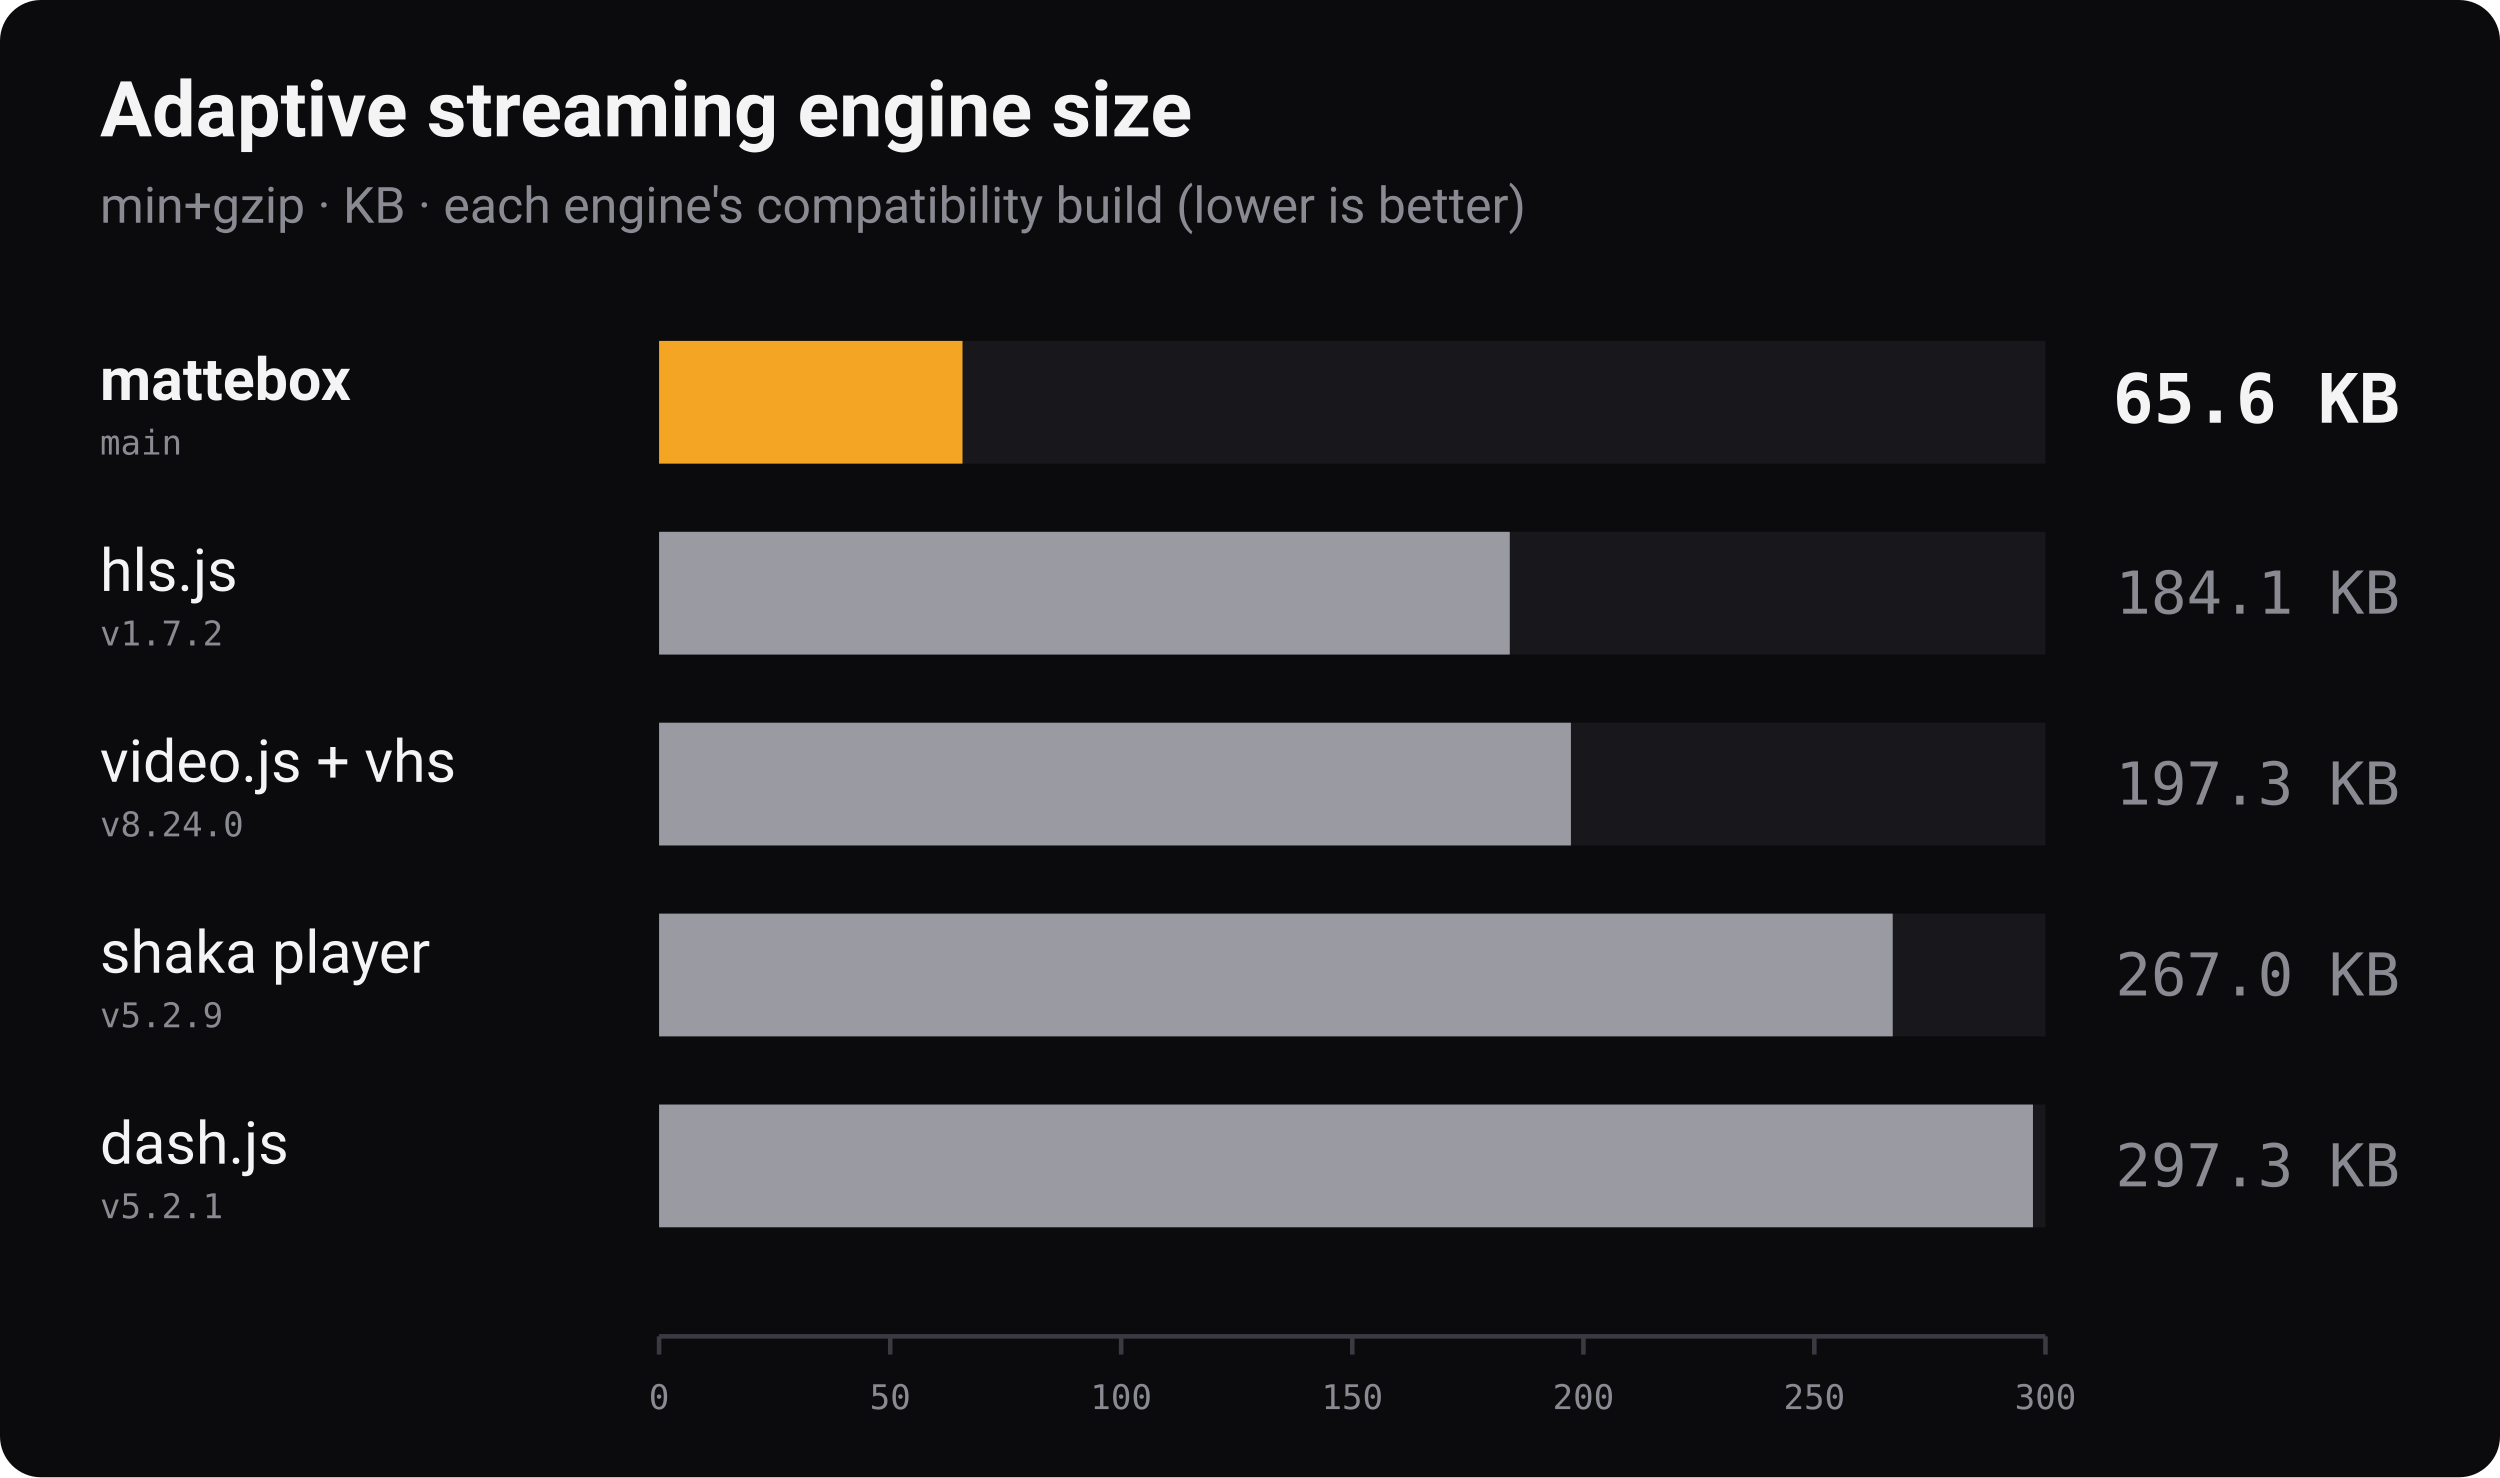
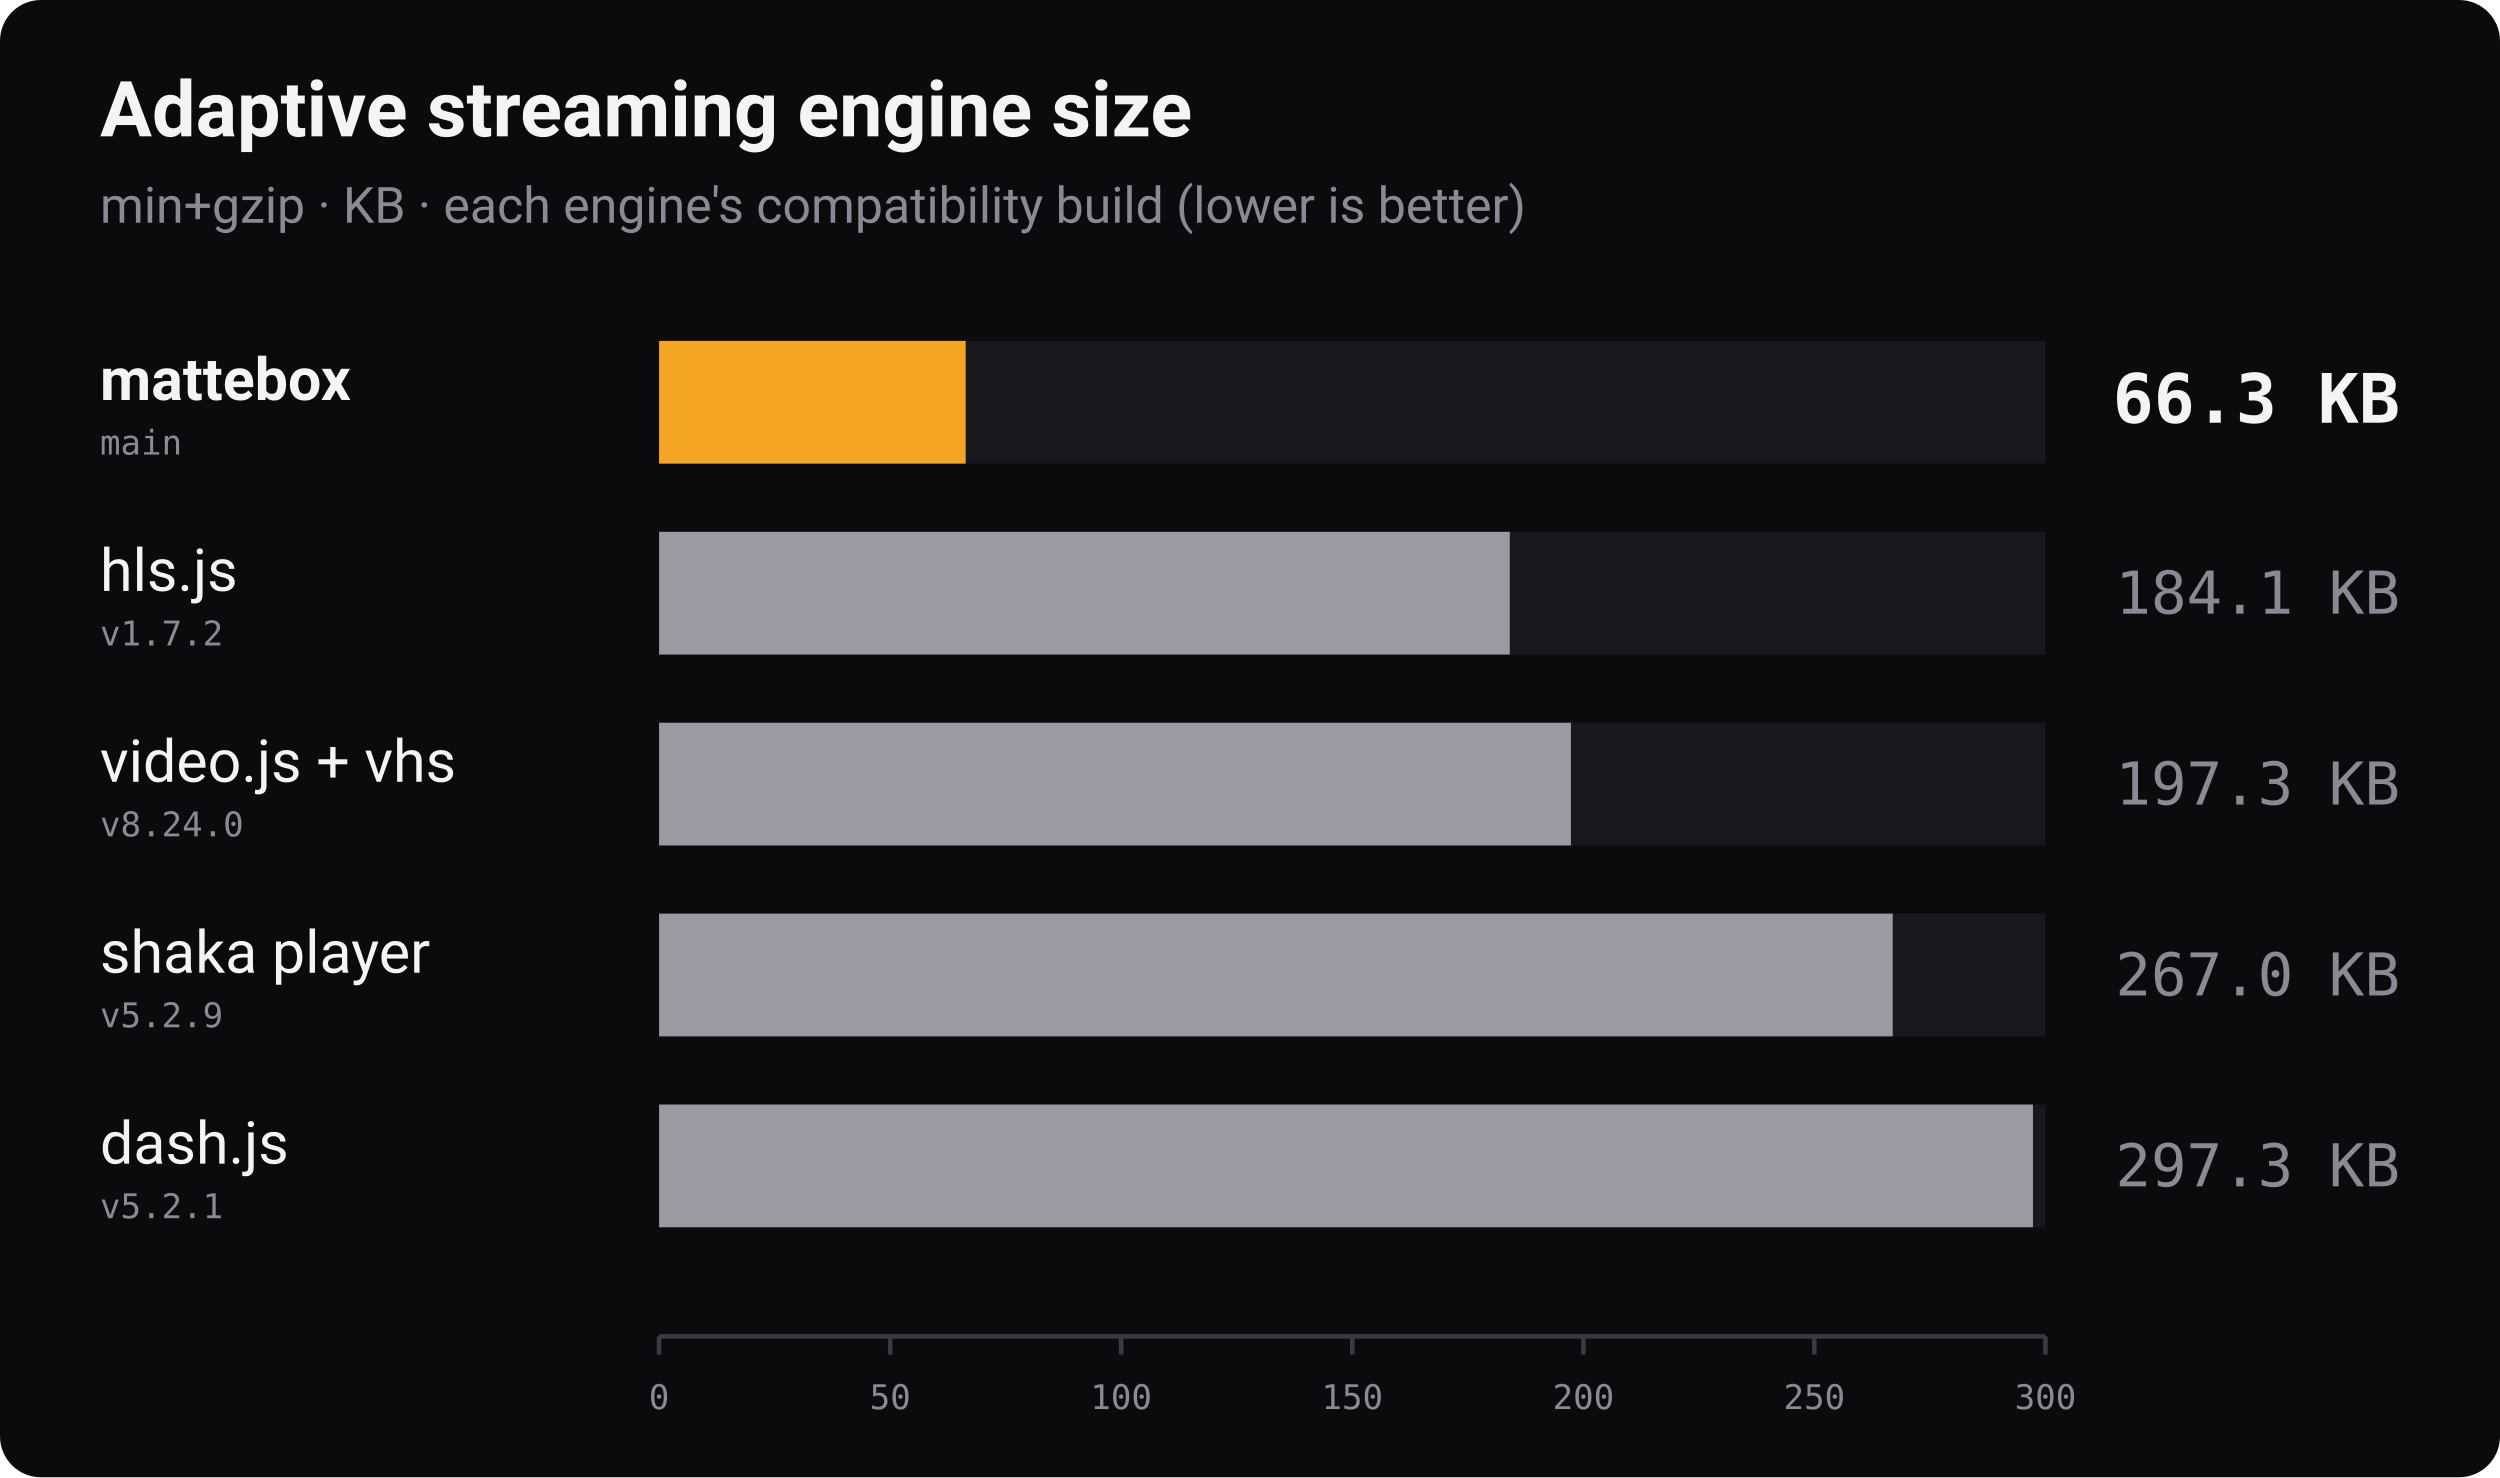
<svg xmlns="http://www.w3.org/2000/svg" width="1100" height="650" viewBox="0 0 1100 650" role="img" aria-label="Bundle size of adaptive streaming players, min+gzip, lower is better">
  <rect width="1100" height="650" rx="18" fill="#0b0b0d" />
  <text x="44" y="60" font-family="-apple-system, 'Segoe UI', Roboto, Helvetica, Arial, sans-serif" font-size="34" font-weight="700" fill="#f4f4f5">Adaptive streaming engine size</text>
  <text x="44" y="98" font-family="-apple-system, 'Segoe UI', Roboto, Helvetica, Arial, sans-serif" font-size="22" fill="#8a8a93">min+gzip · KB · each engine's compatibility build (lower is better)</text>
  <text x="44" y="176" font-family="-apple-system, 'Segoe UI', Roboto, Helvetica, Arial, sans-serif" font-size="26" font-weight="700" fill="#f4f4f5">mattebox</text>
  <text x="44" y="200" font-family="ui-monospace, 'SF Mono', Menlo, Consolas, monospace" font-size="15" fill="#8a8a93">main</text>
  <rect x="290" y="150" width="610" height="54" fill="#18181c" />
-   <rect x="290" y="150" width="133.5" height="54" fill="#f5a524" />
-   <text x="1056" y="186" text-anchor="end" font-family="ui-monospace, 'SF Mono', Menlo, Consolas, monospace" font-size="30" font-weight="700" fill="#f4f4f5">65.6 KB</text>
+   <rect x="290" y="150" width="134.9" height="54" fill="#f5a524" />
+   <text x="1056" y="186" text-anchor="end" font-family="ui-monospace, 'SF Mono', Menlo, Consolas, monospace" font-size="30" font-weight="700" fill="#f4f4f5">66.3 KB</text>
  <text x="44" y="260" font-family="-apple-system, 'Segoe UI', Roboto, Helvetica, Arial, sans-serif" font-size="26" font-weight="400" fill="#f4f4f5">hls.js</text>
  <text x="44" y="284" font-family="ui-monospace, 'SF Mono', Menlo, Consolas, monospace" font-size="15" fill="#8a8a93">v1.7.2</text>
  <rect x="290" y="234" width="610" height="54" fill="#18181c" />
  <rect x="290" y="234" width="374.3" height="54" fill="#9a9aa2" />
  <text x="1056" y="270" text-anchor="end" font-family="ui-monospace, 'SF Mono', Menlo, Consolas, monospace" font-size="26" font-weight="400" fill="#8a8a93">184.1 KB</text>
  <text x="44" y="344" font-family="-apple-system, 'Segoe UI', Roboto, Helvetica, Arial, sans-serif" font-size="26" font-weight="400" fill="#f4f4f5">video.js + vhs</text>
  <text x="44" y="368" font-family="ui-monospace, 'SF Mono', Menlo, Consolas, monospace" font-size="15" fill="#8a8a93">v8.24.0</text>
  <rect x="290" y="318" width="610" height="54" fill="#18181c" />
  <rect x="290" y="318" width="401.2" height="54" fill="#9a9aa2" />
  <text x="1056" y="354" text-anchor="end" font-family="ui-monospace, 'SF Mono', Menlo, Consolas, monospace" font-size="26" font-weight="400" fill="#8a8a93">197.3 KB</text>
  <text x="44" y="428" font-family="-apple-system, 'Segoe UI', Roboto, Helvetica, Arial, sans-serif" font-size="26" font-weight="400" fill="#f4f4f5">shaka player</text>
  <text x="44" y="452" font-family="ui-monospace, 'SF Mono', Menlo, Consolas, monospace" font-size="15" fill="#8a8a93">v5.2.9</text>
  <rect x="290" y="402" width="610" height="54" fill="#18181c" />
  <rect x="290" y="402" width="542.8" height="54" fill="#9a9aa2" />
  <text x="1056" y="438" text-anchor="end" font-family="ui-monospace, 'SF Mono', Menlo, Consolas, monospace" font-size="26" font-weight="400" fill="#8a8a93">267.0 KB</text>
  <text x="44" y="512" font-family="-apple-system, 'Segoe UI', Roboto, Helvetica, Arial, sans-serif" font-size="26" font-weight="400" fill="#f4f4f5">dash.js</text>
  <text x="44" y="536" font-family="ui-monospace, 'SF Mono', Menlo, Consolas, monospace" font-size="15" fill="#8a8a93">v5.2.1</text>
  <rect x="290" y="486" width="610" height="54" fill="#18181c" />
  <rect x="290" y="486" width="604.5" height="54" fill="#9a9aa2" />
  <text x="1056" y="522" text-anchor="end" font-family="ui-monospace, 'SF Mono', Menlo, Consolas, monospace" font-size="26" font-weight="400" fill="#8a8a93">297.3 KB</text>
  <line x1="290" y1="588" x2="900" y2="588" stroke="#3a3a42" stroke-width="2" />
  <line x1="290.0" y1="588" x2="290.0" y2="596" stroke="#3a3a42" stroke-width="2" />
  <text x="290.0" y="620" text-anchor="middle" font-family="ui-monospace, 'SF Mono', Menlo, Consolas, monospace" font-size="15" fill="#8a8a93">0</text>
  <line x1="391.7" y1="588" x2="391.7" y2="596" stroke="#3a3a42" stroke-width="2" />
  <text x="391.7" y="620" text-anchor="middle" font-family="ui-monospace, 'SF Mono', Menlo, Consolas, monospace" font-size="15" fill="#8a8a93">50</text>
  <line x1="493.3" y1="588" x2="493.3" y2="596" stroke="#3a3a42" stroke-width="2" />
  <text x="493.3" y="620" text-anchor="middle" font-family="ui-monospace, 'SF Mono', Menlo, Consolas, monospace" font-size="15" fill="#8a8a93">100</text>
  <line x1="595.0" y1="588" x2="595.0" y2="596" stroke="#3a3a42" stroke-width="2" />
  <text x="595.0" y="620" text-anchor="middle" font-family="ui-monospace, 'SF Mono', Menlo, Consolas, monospace" font-size="15" fill="#8a8a93">150</text>
  <line x1="696.7" y1="588" x2="696.7" y2="596" stroke="#3a3a42" stroke-width="2" />
  <text x="696.7" y="620" text-anchor="middle" font-family="ui-monospace, 'SF Mono', Menlo, Consolas, monospace" font-size="15" fill="#8a8a93">200</text>
  <line x1="798.3" y1="588" x2="798.3" y2="596" stroke="#3a3a42" stroke-width="2" />
  <text x="798.3" y="620" text-anchor="middle" font-family="ui-monospace, 'SF Mono', Menlo, Consolas, monospace" font-size="15" fill="#8a8a93">250</text>
  <line x1="900.0" y1="588" x2="900.0" y2="596" stroke="#3a3a42" stroke-width="2" />
  <text x="900.0" y="620" text-anchor="middle" font-family="ui-monospace, 'SF Mono', Menlo, Consolas, monospace" font-size="15" fill="#8a8a93">300</text>
</svg>
